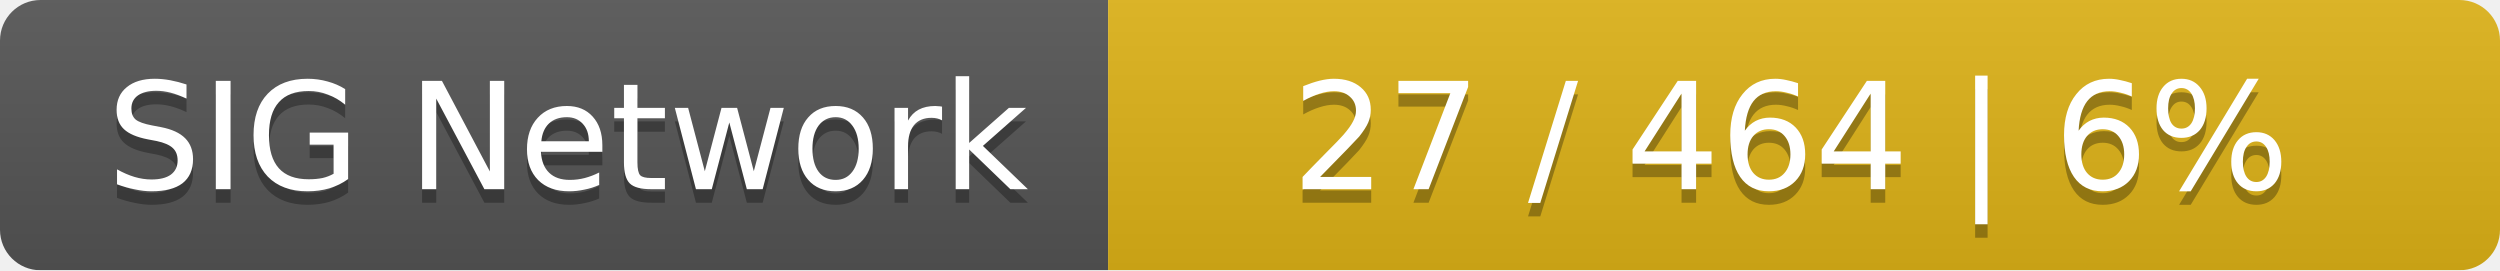
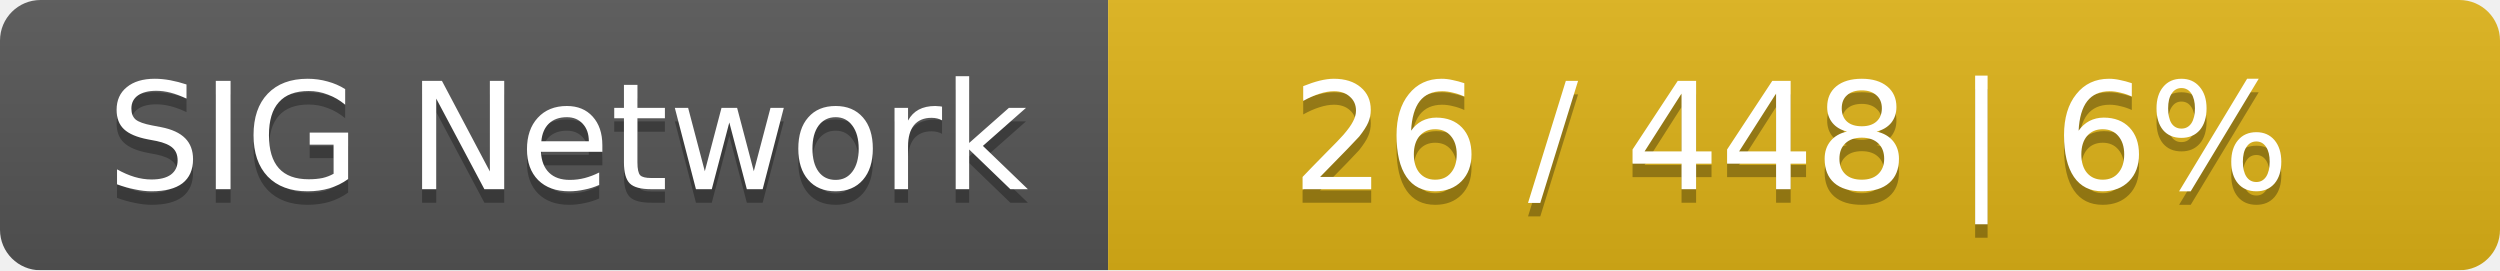
<svg xmlns="http://www.w3.org/2000/svg" width="185" height="20">
  <linearGradient id="smooth" x2="0" y2="100%">
    <stop offset="0" stop-color="#bbb" stop-opacity=".1" />
    <stop offset="1" stop-opacity=".1" />
  </linearGradient>
  <mask id="round">
    <rect width="185" height="20" rx="3" fill="#fff" />
  </mask>
  <g mask="url(#round)">
    <rect width="82" height="20" fill="#555" />
    <rect x="82" width="103" height="20" fill="#dfb317" />
    <rect width="185" height="20" fill="url(#smooth)" />
  </g>
  <g fill="#fff" text-anchor="middle" font-family="DejaVu Sans,Verdana,Geneva,sans-serif" font-size="11">
    <text x="42" y="15" fill="#010101" fill-opacity=".3">SIG Network</text>
    <text x="42" y="14">SIG Network</text>
-     <text x="132.5" y="15" fill="#010101" fill-opacity=".3">27 / 464    |    6%</text>
-     <text x="132.5" y="14">27 / 464    |    6%</text>
+     <text x="132.5" y="15" fill="#010101" fill-opacity=".3">26 / 448    |    6%</text>
+     <text x="132.5" y="14">26 / 448    |    6%</text>
  </g>
</svg>
